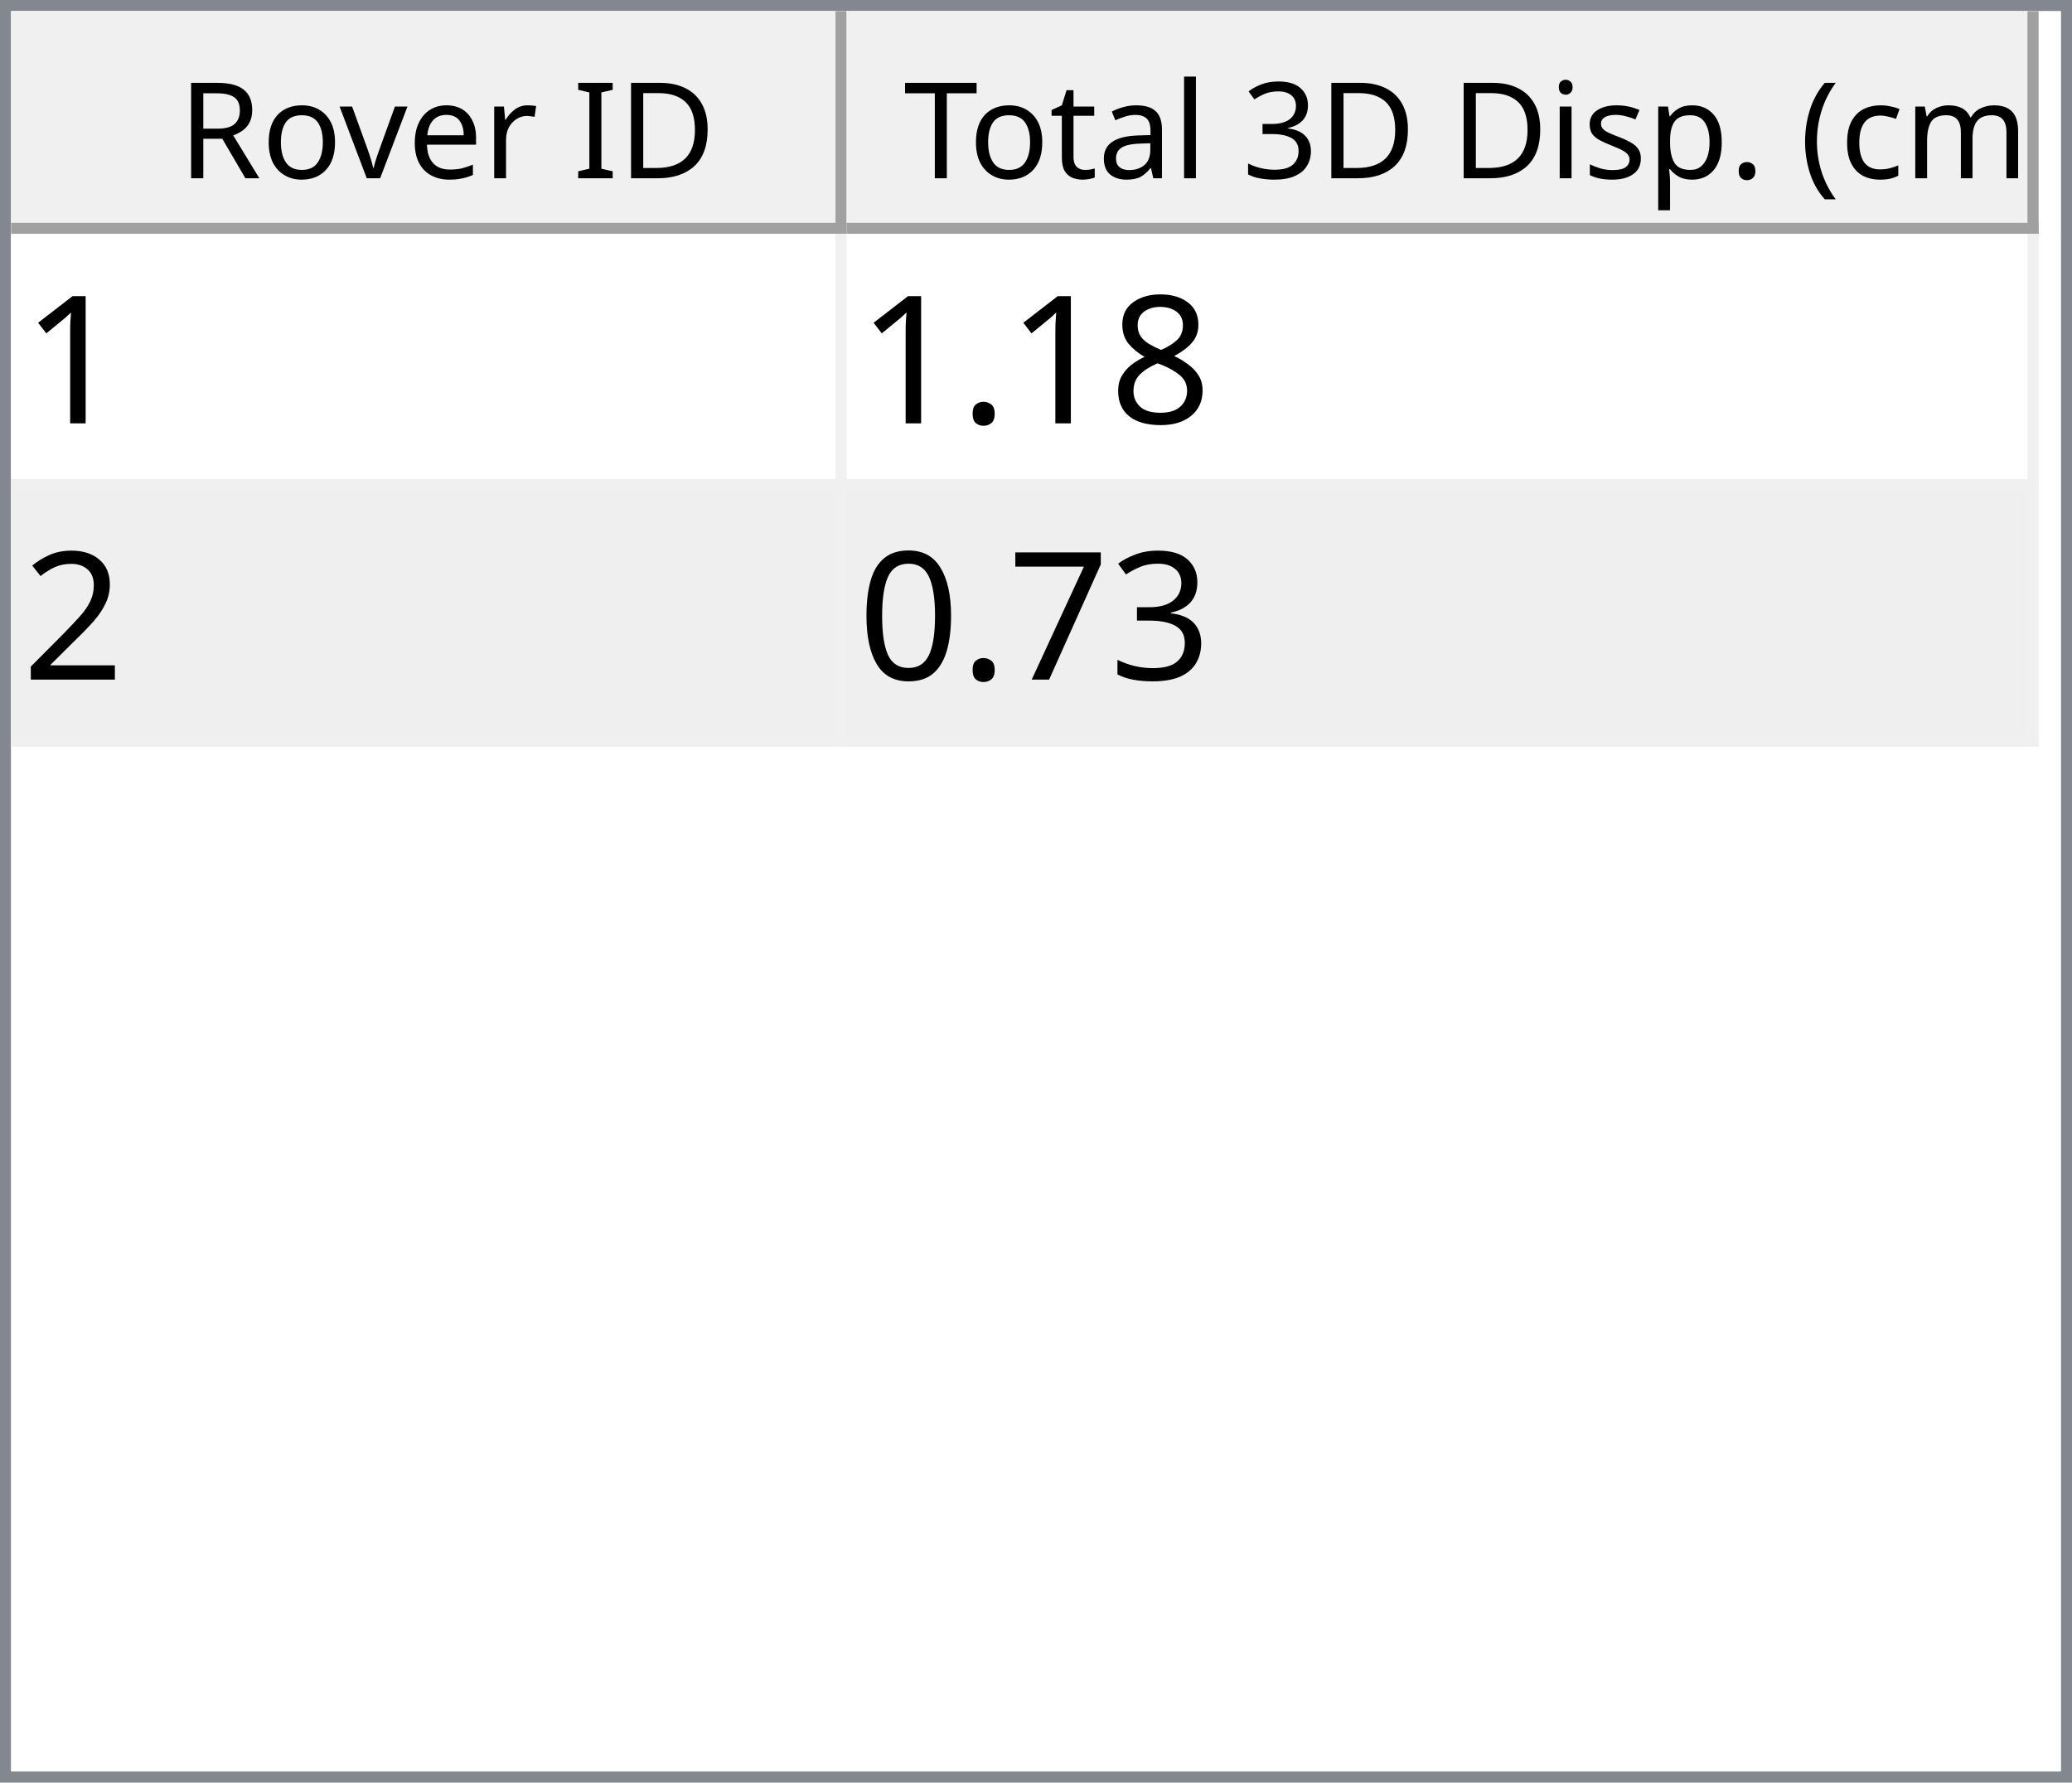
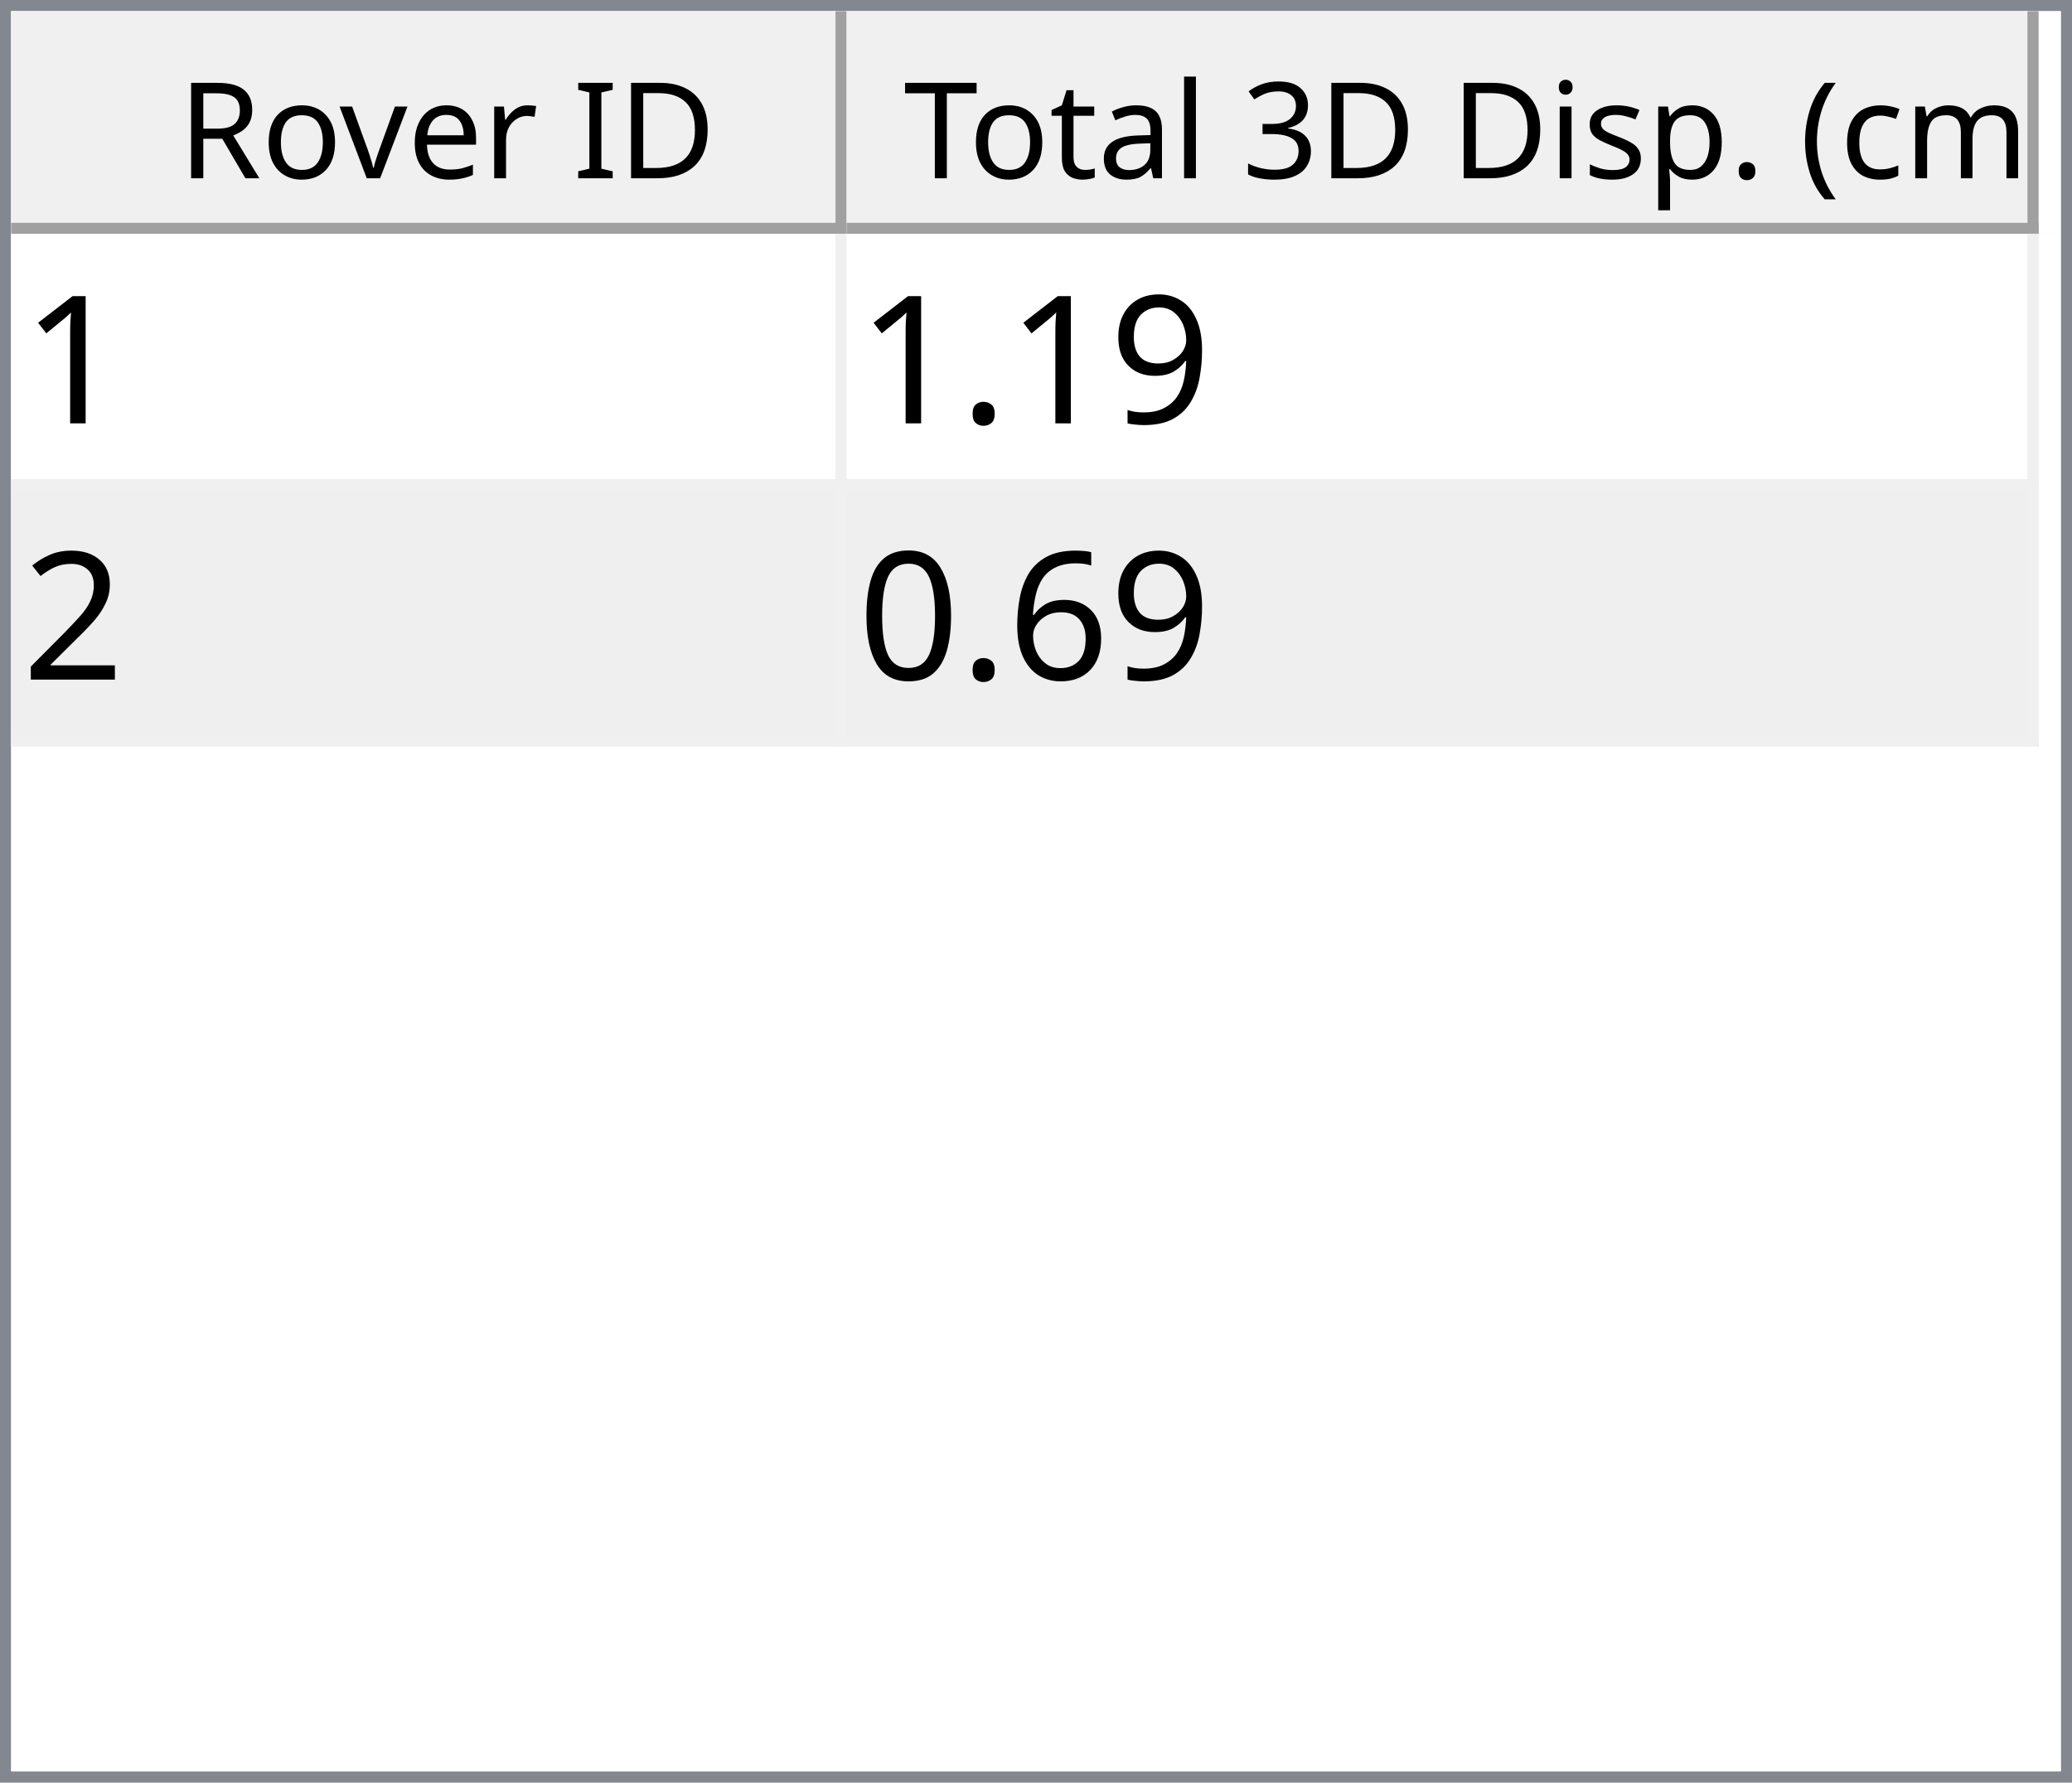
<svg xmlns="http://www.w3.org/2000/svg" style="fill-opacity:1; color-rendering:auto; color-interpolation:auto; text-rendering:auto; stroke:black; stroke-linecap:square; stroke-miterlimit:10; shape-rendering:auto; stroke-opacity:1; fill:black; stroke-dasharray:none; font-weight:normal; stroke-width:1; font-family:'Dialog'; font-style:normal; stroke-linejoin:miter; font-size:12px; stroke-dashoffset:0; image-rendering:auto;" width="186" height="160">
  <defs id="genericDefs" />
  <g>
    <defs id="defs1">
      <clipPath clipPathUnits="userSpaceOnUse" id="clipPath1">
        <path d="M0 0 L186 0 L186 160 L0 160 L0 0 Z" />
      </clipPath>
      <clipPath clipPathUnits="userSpaceOnUse" id="clipPath2">
        <path d="M0 0 L0 160 L186 160 L186 0 Z" />
      </clipPath>
      <clipPath clipPathUnits="userSpaceOnUse" id="clipPath3">
        <path d="M0 0 L0 20 L184 20 L184 0 Z" />
      </clipPath>
      <clipPath clipPathUnits="userSpaceOnUse" id="clipPath4">
        <path d="M0 0 L0 20 L75 20 L75 0 Z" />
      </clipPath>
      <clipPath clipPathUnits="userSpaceOnUse" id="clipPath5">
        <path d="M1 1 L1 19 L74 19 L74 1 Z" />
      </clipPath>
      <clipPath clipPathUnits="userSpaceOnUse" id="clipPath6">
        <path d="M0 0 L0 18 L73 18 L73 0 Z" />
      </clipPath>
      <clipPath clipPathUnits="userSpaceOnUse" id="clipPath7">
        <path d="M-0.5 -0.5 L-0.5 19.5 L74.5 19.5 L74.5 -0.5 Z" />
      </clipPath>
      <clipPath clipPathUnits="userSpaceOnUse" id="clipPath8">
        <path d="M0 0 L0 20 L107 20 L107 0 Z" />
      </clipPath>
      <clipPath clipPathUnits="userSpaceOnUse" id="clipPath9">
        <path d="M1 1 L1 19 L106 19 L106 1 Z" />
      </clipPath>
      <clipPath clipPathUnits="userSpaceOnUse" id="clipPath10">
        <path d="M0 0 L0 18 L105 18 L105 0 Z" />
      </clipPath>
      <clipPath clipPathUnits="userSpaceOnUse" id="clipPath11">
        <path d="M-0.5 -0.5 L-0.5 19.5 L106.5 19.5 L106.5 -0.5 Z" />
      </clipPath>
      <clipPath clipPathUnits="userSpaceOnUse" id="clipPath12">
        <path d="M0 0 L0 138 L184 138 L184 0 Z" />
      </clipPath>
      <clipPath clipPathUnits="userSpaceOnUse" id="clipPath13">
        <path d="M0 0 L0 46 L182 46 L182 0 Z" />
      </clipPath>
      <clipPath clipPathUnits="userSpaceOnUse" id="clipPath14">
        <path d="M-0.5 -0.5 L-0.5 45.5 L181.5 45.5 L181.5 -0.5 Z" />
      </clipPath>
      <clipPath clipPathUnits="userSpaceOnUse" id="clipPath15">
        <path d="M0 0 L0 22 L74 22 L74 0 Z" />
      </clipPath>
      <clipPath clipPathUnits="userSpaceOnUse" id="clipPath16">
        <path d="M0 0 L0 22 L106 22 L106 0 Z" />
      </clipPath>
      <font horiz-adv-x="64.551" id="font1">
        <font-face ascent="107.91" descent="25.098" units-per-em="100" style="font-style:normal; font-family:Segoe UI; font-weight:normal;" />
        <missing-glyph horiz-adv-x="64.551" d="M8.109 0 L8.109 68.266 L56.453 68.266 L56.453 0 L8.109 0 ZM15.328 7.234 L49.219 7.234 L49.219 61.031 L15.328 61.031 L15.328 7.234 Z" />
        <glyph unicode="D" horiz-adv-x="70.117" d="M9.188 0 L9.188 70.016 L28.516 70.016 Q65.531 70.016 65.531 35.891 Q65.531 19.672 55.25 9.836 Q44.969 0 27.734 0 L9.188 0 ZM17.391 62.594 L17.391 7.422 L27.828 7.422 Q41.609 7.422 49.273 14.797 Q56.938 22.172 56.938 35.688 Q56.938 62.594 28.328 62.594 L17.391 62.594 Z" />
        <glyph unicode="I" horiz-adv-x="26.611" d="M17.391 0 L9.188 0 L9.188 70.016 L17.391 70.016 L17.391 0 Z" />
        <glyph unicode=" " horiz-adv-x="27.393" d="" />
        <glyph unicode="r" horiz-adv-x="34.766" d="M34.188 41.891 Q32.078 43.5 28.125 43.5 Q23 43.5 19.555 38.672 Q16.109 33.844 16.109 25.484 L16.109 0 L8.109 0 L8.109 50 L16.109 50 L16.109 39.703 L16.312 39.703 Q18.016 44.969 21.531 47.922 Q25.047 50.875 29.391 50.875 Q32.516 50.875 34.188 50.203 L34.188 41.891 Z" />
        <glyph unicode="e" horiz-adv-x="52.295" d="M48.297 23 L12.984 23 Q13.188 14.656 17.484 10.109 Q21.781 5.562 29.297 5.562 Q37.75 5.562 44.828 11.141 L44.828 3.609 Q38.234 -1.172 27.391 -1.172 Q16.797 -1.172 10.742 5.641 Q4.688 12.453 4.688 24.812 Q4.688 36.469 11.305 43.82 Q17.922 51.172 27.734 51.172 Q37.547 51.172 42.922 44.828 Q48.297 38.484 48.297 27.203 L48.297 23 ZM40.094 29.781 Q40.047 36.719 36.75 40.578 Q33.453 44.438 27.594 44.438 Q21.922 44.438 17.969 40.383 Q14.016 36.328 13.094 29.781 L40.094 29.781 Z" />
        <glyph unicode="v" horiz-adv-x="47.9" d="M47.406 50 L27.484 0 L19.625 0 L0.688 50 L9.469 50 L22.172 13.672 Q23.578 9.672 23.922 6.688 L24.125 6.688 Q24.609 10.453 25.688 13.484 L38.969 50 L47.406 50 Z" />
        <glyph unicode="o" horiz-adv-x="58.594" d="M29 -1.172 Q17.922 -1.172 11.305 5.836 Q4.688 12.844 4.688 24.422 Q4.688 37.016 11.57 44.094 Q18.453 51.172 30.172 51.172 Q41.359 51.172 47.633 44.289 Q53.906 37.406 53.906 25.203 Q53.906 13.234 47.141 6.031 Q40.375 -1.172 29 -1.172 ZM29.594 44.438 Q21.875 44.438 17.383 39.188 Q12.891 33.938 12.891 24.703 Q12.891 15.828 17.43 10.695 Q21.969 5.562 29.594 5.562 Q37.359 5.562 41.531 10.594 Q45.703 15.625 45.703 24.906 Q45.703 34.281 41.531 39.359 Q37.359 44.438 29.594 44.438 Z" />
        <glyph unicode="R" horiz-adv-x="59.814" d="M59.375 0 L49.609 0 L37.891 19.625 Q36.281 22.359 34.766 24.289 Q33.25 26.219 31.664 27.438 Q30.078 28.656 28.25 29.219 Q26.422 29.781 24.125 29.781 L17.391 29.781 L17.391 0 L9.188 0 L9.188 70.016 L30.078 70.016 Q34.672 70.016 38.555 68.867 Q42.438 67.719 45.289 65.375 Q48.141 63.031 49.758 59.547 Q51.375 56.062 51.375 51.375 Q51.375 47.703 50.273 44.656 Q49.172 41.609 47.148 39.211 Q45.125 36.812 42.266 35.133 Q39.406 33.453 35.844 32.516 L35.844 32.328 Q37.594 31.547 38.891 30.547 Q40.188 29.547 41.359 28.18 Q42.531 26.812 43.68 25.078 Q44.828 23.344 46.234 21.047 L59.375 0 ZM17.391 62.594 L17.391 37.203 L28.516 37.203 Q31.594 37.203 34.203 38.133 Q36.812 39.062 38.719 40.797 Q40.625 42.531 41.703 45.047 Q42.781 47.562 42.781 50.688 Q42.781 56.297 39.141 59.445 Q35.5 62.594 28.609 62.594 L17.391 62.594 Z" />
        <glyph unicode=")" horiz-adv-x="30.176" d="M8.297 -15.922 L1.172 -15.922 Q16.406 2.344 16.406 26.812 Q16.406 51.469 1.078 70.016 L8.297 70.016 Q23.531 52.156 23.531 26.703 Q23.531 1.375 8.297 -15.922 Z" />
        <glyph unicode="m" horiz-adv-x="86.133" d="M79.109 0 L71.094 0 L71.094 28.719 Q71.094 37.016 68.531 40.727 Q65.969 44.438 59.906 44.438 Q54.781 44.438 51.195 39.75 Q47.609 35.062 47.609 28.516 L47.609 0 L39.594 0 L39.594 29.688 Q39.594 44.438 28.219 44.438 Q22.953 44.438 19.531 40.016 Q16.109 35.594 16.109 28.516 L16.109 0 L8.109 0 L8.109 50 L16.109 50 L16.109 42.094 L16.312 42.094 Q21.625 51.172 31.844 51.172 Q36.969 51.172 40.773 48.312 Q44.578 45.453 46 40.828 Q51.562 51.172 62.594 51.172 Q79.109 51.172 79.109 30.812 L79.109 0 Z" />
        <glyph unicode="c" horiz-adv-x="46.191" d="M42.188 2.297 Q36.422 -1.172 28.516 -1.172 Q17.828 -1.172 11.258 5.789 Q4.688 12.75 4.688 23.828 Q4.688 36.188 11.766 43.68 Q18.844 51.172 30.672 51.172 Q37.25 51.172 42.281 48.734 L42.281 40.531 Q36.719 44.438 30.375 44.438 Q22.703 44.438 17.797 38.945 Q12.891 33.453 12.891 24.516 Q12.891 15.719 17.508 10.641 Q22.125 5.562 29.891 5.562 Q36.422 5.562 42.188 9.906 L42.188 2.297 Z" />
        <glyph unicode="(" horiz-adv-x="30.176" d="M29.109 -15.922 L21.969 -15.922 Q6.844 1.375 6.844 26.703 Q6.844 52.156 21.969 70.016 L29.203 70.016 Q13.875 51.469 13.875 26.812 Q13.875 2.344 29.109 -15.922 Z" />
        <glyph unicode="." horiz-adv-x="21.68" d="M10.891 -1.078 Q8.641 -1.078 7.055 0.539 Q5.469 2.156 5.469 4.391 Q5.469 6.641 7.055 8.273 Q8.641 9.906 10.891 9.906 Q13.188 9.906 14.797 8.273 Q16.406 6.641 16.406 4.391 Q16.406 2.156 14.797 0.539 Q13.188 -1.078 10.891 -1.078 Z" />
        <glyph unicode="p" horiz-adv-x="58.789" d="M16.312 7.234 L16.109 7.234 L16.109 -23 L8.109 -23 L8.109 50 L16.109 50 L16.109 41.219 L16.312 41.219 Q22.219 51.172 33.594 51.172 Q43.266 51.172 48.688 44.461 Q54.109 37.75 54.109 26.469 Q54.109 13.922 48 6.375 Q41.891 -1.172 31.297 -1.172 Q21.578 -1.172 16.312 7.234 ZM16.109 27.391 L16.109 20.406 Q16.109 14.203 20.141 9.883 Q24.172 5.562 30.375 5.562 Q37.641 5.562 41.773 11.133 Q45.906 16.703 45.906 26.609 Q45.906 34.969 42.047 39.703 Q38.188 44.438 31.594 44.438 Q24.609 44.438 20.359 39.578 Q16.109 34.719 16.109 27.391 Z" />
        <glyph unicode="s" horiz-adv-x="42.432" d="M5.078 1.812 L5.078 10.406 Q11.625 5.562 19.484 5.562 Q30.031 5.562 30.031 12.594 Q30.031 14.594 29.125 15.992 Q28.219 17.391 26.68 18.461 Q25.141 19.531 23.07 20.383 Q21 21.234 18.609 22.172 Q15.281 23.484 12.766 24.828 Q10.25 26.172 8.57 27.859 Q6.891 29.547 6.031 31.695 Q5.172 33.844 5.172 36.719 Q5.172 40.234 6.789 42.945 Q8.406 45.656 11.086 47.484 Q13.766 49.312 17.211 50.242 Q20.656 51.172 24.312 51.172 Q30.812 51.172 35.938 48.922 L35.938 40.828 Q30.422 44.438 23.25 44.438 Q21 44.438 19.195 43.922 Q17.391 43.406 16.094 42.477 Q14.797 41.547 14.086 40.258 Q13.375 38.969 13.375 37.406 Q13.375 35.453 14.086 34.133 Q14.797 32.812 16.164 31.789 Q17.531 30.766 19.484 29.938 Q21.438 29.109 23.922 28.125 Q27.25 26.859 29.883 25.516 Q32.516 24.172 34.375 22.484 Q36.234 20.797 37.234 18.602 Q38.234 16.406 38.234 13.375 Q38.234 9.672 36.602 6.938 Q34.969 4.203 32.234 2.398 Q29.5 0.594 25.93 -0.289 Q22.359 -1.172 18.453 -1.172 Q10.75 -1.172 5.078 1.812 Z" />
        <glyph unicode="i" horiz-adv-x="24.219" d="M12.203 62.703 Q10.062 62.703 8.547 64.164 Q7.031 65.625 7.031 67.875 Q7.031 70.125 8.547 71.609 Q10.062 73.094 12.203 73.094 Q14.406 73.094 15.945 71.609 Q17.484 70.125 17.484 67.875 Q17.484 65.719 15.945 64.211 Q14.406 62.703 12.203 62.703 ZM16.109 0 L8.109 0 L8.109 50 L16.109 50 L16.109 0 Z" />
        <glyph unicode="3" horiz-adv-x="53.906" d="M46.531 19.828 Q46.531 15.094 44.75 11.211 Q42.969 7.328 39.719 4.57 Q36.469 1.812 31.93 0.297 Q27.391 -1.219 21.922 -1.219 Q11.922 -1.219 6 2.594 L6 11.188 Q13.094 5.609 22.219 5.609 Q25.875 5.609 28.828 6.539 Q31.781 7.469 33.906 9.227 Q36.031 10.984 37.18 13.477 Q38.328 15.969 38.328 19.094 Q38.328 32.812 18.797 32.812 L12.984 32.812 L12.984 39.594 L18.5 39.594 Q35.797 39.594 35.797 52.484 Q35.797 64.406 22.609 64.406 Q15.188 64.406 8.688 59.422 L8.688 67.188 Q15.375 71.188 24.609 71.188 Q29 71.188 32.57 69.969 Q36.141 68.75 38.68 66.555 Q41.219 64.359 42.609 61.281 Q44 58.203 44 54.5 Q44 40.672 30.031 36.719 L30.031 36.531 Q33.594 36.141 36.625 34.797 Q39.656 33.453 41.852 31.305 Q44.047 29.156 45.289 26.25 Q46.531 23.344 46.531 19.828 Z" />
        <glyph unicode="l" horiz-adv-x="24.219" d="M16.109 0 L8.109 0 L8.109 74.031 L16.109 74.031 L16.109 0 Z" />
        <glyph unicode="a" horiz-adv-x="50.879" d="M43.891 0 L35.891 0 L35.891 7.812 L35.688 7.812 Q30.469 -1.172 20.312 -1.172 Q12.844 -1.172 8.617 2.781 Q4.391 6.734 4.391 13.281 Q4.391 27.297 20.906 29.594 L35.891 31.688 Q35.891 44.438 25.594 44.438 Q16.547 44.438 9.281 38.281 L9.281 46.484 Q16.656 51.172 26.266 51.172 Q43.891 51.172 43.891 32.516 L43.891 0 ZM35.891 25.297 L23.828 23.641 Q18.266 22.859 15.43 20.875 Q12.594 18.891 12.594 13.875 Q12.594 10.203 15.211 7.883 Q17.828 5.562 22.172 5.562 Q28.125 5.562 32.008 9.742 Q35.891 13.922 35.891 20.312 L35.891 25.297 Z" />
        <glyph unicode="t" horiz-adv-x="33.887" d="M31.297 0.484 Q28.469 -1.078 23.828 -1.078 Q10.688 -1.078 10.688 13.578 L10.688 43.172 L2.094 43.172 L2.094 50 L10.688 50 L10.688 62.203 L18.703 64.797 L18.703 50 L31.297 50 L31.297 43.172 L18.703 43.172 L18.703 14.984 Q18.703 9.969 20.414 7.82 Q22.125 5.672 26.078 5.672 Q29.109 5.672 31.297 7.328 L31.297 0.484 Z" />
        <glyph unicode="T" horiz-adv-x="52.393" d="M50.594 62.594 L30.375 62.594 L30.375 0 L22.172 0 L22.172 62.594 L2 62.594 L2 70.016 L50.594 70.016 L50.594 62.594 Z" />
      </font>
      <font horiz-adv-x="75.0" id="font2">
        <font-face ascent="100.537" descent="21.973" units-per-em="100" style="font-style:normal; font-family:sans-serif; font-weight:normal;" />
        <missing-glyph horiz-adv-x="75.0" d="M12.5 0 L12.5 62.5 L62.5 62.5 L62.5 0 L12.5 0 ZM14.062 1.562 L60.938 1.562 L60.938 60.938 L14.062 60.938 L14.062 1.562 Z" />
        <glyph unicode="1" horiz-adv-x="55.615" d="M37.25 0 L28.469 0 L28.469 56 Q25.297 52.984 20.141 49.953 Q14.984 46.922 10.891 45.406 L10.891 53.906 Q18.266 57.375 23.781 62.305 Q29.297 67.234 31.594 71.875 L37.25 71.875 L37.25 0 Z" />
-         <glyph unicode="8" horiz-adv-x="55.615" d="M17.672 38.812 Q12.203 40.828 9.57 44.539 Q6.938 48.25 6.938 53.422 Q6.938 61.234 12.555 66.555 Q18.172 71.875 27.484 71.875 Q36.859 71.875 42.578 66.43 Q48.297 60.984 48.297 53.172 Q48.297 48.188 45.68 44.508 Q43.062 40.828 37.75 38.812 Q44.344 36.672 47.781 31.883 Q51.219 27.094 51.219 20.453 Q51.219 11.281 44.727 5.031 Q38.234 -1.219 27.641 -1.219 Q17.047 -1.219 10.547 5.055 Q4.047 11.328 4.047 20.703 Q4.047 27.688 7.594 32.398 Q11.141 37.109 17.672 38.812 ZM15.922 53.719 Q15.922 48.641 19.195 45.414 Q22.469 42.188 27.688 42.188 Q32.766 42.188 36.016 45.383 Q39.266 48.578 39.266 53.219 Q39.266 58.062 35.914 61.359 Q32.562 64.656 27.594 64.656 Q22.562 64.656 19.242 61.43 Q15.922 58.203 15.922 53.719 ZM13.094 20.656 Q13.094 16.891 14.875 13.375 Q16.656 9.859 20.172 7.93 Q23.688 6 27.734 6 Q34.031 6 38.133 10.055 Q42.234 14.109 42.234 20.359 Q42.234 26.703 38.016 30.859 Q33.797 35.016 27.438 35.016 Q21.234 35.016 17.164 30.914 Q13.094 26.812 13.094 20.656 Z" />
+         <glyph unicode="9" horiz-adv-x="55.615" d="M5.469 16.547 L13.922 17.328 Q14.984 11.375 18.016 8.688 Q21.047 6 25.781 6 Q29.828 6 32.883 7.859 Q35.938 9.719 37.891 12.82 Q39.844 15.922 41.164 21.195 Q42.484 26.469 42.484 31.938 Q42.484 32.516 42.438 33.688 Q39.797 29.5 35.234 26.883 Q30.672 24.266 25.344 24.266 Q16.453 24.266 10.305 30.711 Q4.156 37.156 4.156 47.703 Q4.156 58.594 10.578 65.234 Q17 71.875 26.656 71.875 Q33.641 71.875 39.43 68.117 Q45.219 64.359 48.219 57.398 Q51.219 50.438 51.219 37.25 Q51.219 23.531 48.242 15.406 Q45.266 7.281 39.383 3.031 Q33.5 -1.219 25.594 -1.219 Q17.188 -1.219 11.867 3.445 Q6.547 8.109 5.469 16.547 ZM41.453 48.141 Q41.453 55.719 37.43 60.156 Q33.406 64.594 27.734 64.594 Q21.875 64.594 17.531 59.812 Q13.188 55.031 13.188 47.406 Q13.188 40.578 17.312 36.305 Q21.438 32.031 27.484 32.031 Q33.594 32.031 37.523 36.305 Q41.453 40.578 41.453 48.141 Z" />
        <glyph unicode="." horiz-adv-x="27.783" d="M9.078 0 L9.078 10.016 L19.094 10.016 L19.094 0 L9.078 0 Z" />
        <glyph unicode="2" horiz-adv-x="55.615" d="M50.344 8.453 L50.344 0 L3.031 0 Q2.938 3.172 4.047 6.109 Q5.859 10.938 9.836 15.625 Q13.812 20.312 21.344 26.469 Q33.016 36.031 37.117 41.625 Q41.219 47.219 41.219 52.203 Q41.219 57.422 37.477 61.008 Q33.734 64.594 27.734 64.594 Q21.391 64.594 17.578 60.789 Q13.766 56.984 13.719 50.25 L4.688 51.172 Q5.609 61.281 11.664 66.578 Q17.719 71.875 27.938 71.875 Q38.234 71.875 44.242 66.164 Q50.25 60.453 50.25 52 Q50.25 47.703 48.492 43.555 Q46.734 39.406 42.656 34.812 Q38.578 30.219 29.109 22.219 Q21.188 15.578 18.945 13.211 Q16.703 10.844 15.234 8.453 L50.344 8.453 Z" />
-         <glyph unicode="3" horiz-adv-x="55.615" d="M4.203 18.891 L12.984 20.062 Q14.5 12.594 18.141 9.297 Q21.781 6 27 6 Q33.203 6 37.477 10.297 Q41.75 14.594 41.75 20.953 Q41.75 27 37.797 30.93 Q33.844 34.859 27.734 34.859 Q25.25 34.859 21.531 33.891 L22.516 41.609 Q23.391 41.5 23.922 41.5 Q29.547 41.5 34.039 44.43 Q38.531 47.359 38.531 53.469 Q38.531 58.297 35.258 61.477 Q31.984 64.656 26.812 64.656 Q21.688 64.656 18.266 61.43 Q14.844 58.203 13.875 51.766 L5.078 53.328 Q6.688 62.156 12.398 67.016 Q18.109 71.875 26.609 71.875 Q32.469 71.875 37.398 69.359 Q42.328 66.844 44.945 62.5 Q47.562 58.156 47.562 53.266 Q47.562 48.641 45.07 44.828 Q42.578 41.016 37.703 38.766 Q44.047 37.312 47.562 32.695 Q51.078 28.078 51.078 21.141 Q51.078 11.766 44.242 5.25 Q37.406 -1.266 26.953 -1.266 Q17.531 -1.266 11.305 4.352 Q5.078 9.969 4.203 18.891 Z" />
-         <glyph unicode="7" horiz-adv-x="55.615" d="M4.734 62.203 L4.734 70.656 L51.078 70.656 L51.078 63.812 Q44.234 56.547 37.523 44.484 Q30.812 32.422 27.156 19.672 Q24.516 10.688 23.781 0 L14.75 0 Q14.891 8.453 18.062 20.414 Q21.234 32.375 27.172 43.484 Q33.109 54.594 39.797 62.203 L4.734 62.203 Z" />
+         <glyph unicode="6" horiz-adv-x="55.615" d="M49.75 54.047 L41.016 53.375 Q39.844 58.547 37.703 60.891 Q34.125 64.656 28.906 64.656 Q24.703 64.656 21.531 62.312 Q17.391 59.281 14.992 53.469 Q12.594 47.656 12.5 36.922 Q15.672 41.75 20.266 44.094 Q24.859 46.438 29.891 46.438 Q38.672 46.438 44.852 39.969 Q51.031 33.5 51.031 23.25 Q51.031 16.5 48.125 10.719 Q45.219 4.938 40.141 1.859 Q35.062 -1.219 28.609 -1.219 Q17.625 -1.219 10.695 6.859 Q3.766 14.938 3.766 33.5 Q3.766 54.25 11.422 63.672 Q18.109 71.875 29.438 71.875 Q37.891 71.875 43.289 67.141 Q48.688 62.406 49.75 54.047 ZM13.875 23.188 Q13.875 18.656 15.797 14.508 Q17.719 10.359 21.188 8.18 Q24.656 6 28.469 6 Q34.031 6 38.039 10.492 Q42.047 14.984 42.047 22.703 Q42.047 30.125 38.086 34.398 Q34.125 38.672 28.125 38.672 Q22.172 38.672 18.023 34.398 Q13.875 30.125 13.875 23.188 Z" />
        <glyph unicode="0" horiz-adv-x="55.615" d="M4.156 35.297 Q4.156 48 6.766 55.742 Q9.375 63.484 14.523 67.68 Q19.672 71.875 27.484 71.875 Q33.25 71.875 37.594 69.555 Q41.938 67.234 44.773 62.867 Q47.609 58.5 49.219 52.227 Q50.828 45.953 50.828 35.297 Q50.828 22.703 48.242 14.969 Q45.656 7.234 40.508 3.008 Q35.359 -1.219 27.484 -1.219 Q17.141 -1.219 11.234 6.203 Q4.156 15.141 4.156 35.297 ZM13.188 35.297 Q13.188 17.672 17.312 11.836 Q21.438 6 27.484 6 Q33.547 6 37.672 11.859 Q41.797 17.719 41.797 35.297 Q41.797 52.984 37.672 58.789 Q33.547 64.594 27.391 64.594 Q21.344 64.594 17.719 59.469 Q13.188 52.938 13.188 35.297 Z" />
      </font>
    </defs>
    <g style="fill:white; stroke:white;">
      <rect x="0" y="0" width="186" style="clip-path:url(#clipPath1); stroke:none;" height="160" />
    </g>
    <g style="fill:white; text-rendering:optimizeSpeed; color-rendering:optimizeSpeed; image-rendering:optimizeSpeed; shape-rendering:crispEdges; stroke:white; color-interpolation:sRGB;">
      <rect x="0" width="186" height="160" y="0" style="stroke:none;" />
      <path style="stroke:none;" d="M0 160 L186 160 L186 0 L0 0 Z" />
    </g>
    <g style="fill:rgb(240,240,240); font-family:'Segoe UI'; stroke:rgb(240,240,240);">
      <rect x="0" y="0" width="186" style="clip-path:url(#clipPath2); stroke:none;" height="160" />
    </g>
    <g style="fill:rgb(130,135,144); font-family:'Segoe UI'; stroke:rgb(130,135,144);">
      <path d="M0 0 L186 0 L186 160 L0 160 L0 0 ZM1 1 L185 1 L185 159 L1 159 L1 1 Z" style="fill-rule:evenodd; clip-path:url(#clipPath2); stroke:none;" />
    </g>
    <g style="fill:white; font-family:'Segoe UI'; stroke:white;" transform="translate(1,1)">
      <rect x="0" y="0" width="184" style="clip-path:url(#clipPath3); stroke:none;" height="20" />
    </g>
    <g style="fill:rgb(240,240,240); font-family:'Segoe UI'; stroke:rgb(240,240,240);" transform="translate(1,1)">
      <rect x="0" y="0" width="75" style="clip-path:url(#clipPath4); stroke:none;" height="20" />
    </g>
    <g style="font-family:'Segoe UI';" transform="translate(2,2)">
      <text x="14" xml:space="preserve" y="14" style="clip-path:url(#clipPath6); stroke:none;">Rover ID</text>
    </g>
    <g style="fill:rgb(160,160,160); font-family:'Segoe UI'; stroke:rgb(160,160,160); stroke-linejoin:bevel;" transform="translate(1.5,1.5)">
      <line x1="74" x2="74" y1="0" style="fill:none; clip-path:url(#clipPath7);" y2="19" />
    </g>
    <g style="fill:rgb(160,160,160); font-family:'Segoe UI'; stroke:rgb(160,160,160); stroke-linejoin:bevel;" transform="matrix(1,0,0,1,1,1) translate(0.5,0.5)">
      <line x1="0" x2="74" y1="19" style="fill:none; clip-path:url(#clipPath7);" y2="19" />
    </g>
    <g style="fill:rgb(240,240,240); font-family:'Segoe UI'; stroke:rgb(240,240,240);" transform="translate(76,1)">
      <rect x="0" y="0" width="107" style="clip-path:url(#clipPath8); stroke:none;" height="20" />
    </g>
    <g style="font-family:'Segoe UI';" transform="translate(77,2)">
      <text x="1" xml:space="preserve" y="14" style="clip-path:url(#clipPath10); stroke:none;"> Total 3D Disp. (cm)</text>
    </g>
    <g style="fill:rgb(160,160,160); font-family:'Segoe UI'; stroke:rgb(160,160,160); stroke-linejoin:bevel;" transform="translate(76.5,1.5)">
      <line x1="106" x2="106" y1="0" style="fill:none; clip-path:url(#clipPath11);" y2="19" />
    </g>
    <g style="fill:rgb(160,160,160); font-family:'Segoe UI'; stroke:rgb(160,160,160); stroke-linejoin:bevel;" transform="matrix(1,0,0,1,76,1) translate(0.5,0.5)">
      <line x1="0" x2="106" y1="19" style="fill:none; clip-path:url(#clipPath11);" y2="19" />
    </g>
    <g style="fill:white; font-family:'Segoe UI'; stroke:white;" transform="translate(1,21)">
      <rect x="0" y="0" width="184" style="clip-path:url(#clipPath12); stroke:none;" height="138" />
    </g>
    <g style="fill:rgb(240,240,240); font-size:16px; font-family:sans-serif; stroke:rgb(240,240,240);" transform="translate(1,21)">
      <rect x="0" y="0" width="182" style="clip-path:url(#clipPath13); stroke:none;" height="46" />
      <line transform="translate(0.5,0.5)" x1="0" x2="181" y1="22" style="clip-path:url(#clipPath14); fill:none; stroke-linejoin:bevel;" y2="22" />
    </g>
    <g transform="matrix(1,0,0,1,1,21) translate(0.5,0.5)" style="fill:rgb(240,240,240); font-size:16px; font-family:sans-serif; stroke:rgb(240,240,240); stroke-linejoin:bevel;">
      <line x1="0" x2="181" y1="45" style="fill:none; clip-path:url(#clipPath14);" y2="45" />
    </g>
    <g transform="matrix(1,0,0,1,1,21) translate(0.5,0.5)" style="fill:rgb(240,240,240); font-size:16px; font-family:sans-serif; stroke:rgb(240,240,240); stroke-linejoin:bevel;">
      <line x1="74" x2="74" y1="0" style="fill:none; clip-path:url(#clipPath14);" y2="45" />
    </g>
    <g transform="matrix(1,0,0,1,1,21) translate(0.5,0.5)" style="fill:rgb(240,240,240); font-size:16px; font-family:sans-serif; stroke:rgb(240,240,240); stroke-linejoin:bevel;">
      <line x1="181" x2="181" y1="0" style="fill:none; clip-path:url(#clipPath14);" y2="45" />
    </g>
    <g style="fill:white; font-size:16px; font-family:sans-serif; stroke:white;" transform="matrix(1,0,0,1,1,21)">
      <rect x="0" y="0" width="74" style="clip-path:url(#clipPath15); stroke:none;" height="22" />
      <text x="1" y="17" style="fill:black; clip-path:url(#clipPath15); stroke:none;" xml:space="preserve">1</text>
    </g>
    <g style="fill:white; font-size:16px; font-family:sans-serif; stroke:white;" transform="matrix(1,0,0,1,1,21) translate(75,0)">
      <rect x="0" y="0" width="106" style="clip-path:url(#clipPath16); stroke:none;" height="22" />
-       <text x="1" y="17" style="fill:black; clip-path:url(#clipPath16); stroke:none;" xml:space="preserve">1.18</text>
+       <text x="1" y="17" style="fill:black; clip-path:url(#clipPath16); stroke:none;" xml:space="preserve">1.19</text>
    </g>
    <g style="fill:rgb(239,239,239); font-size:16px; font-family:sans-serif; stroke:rgb(239,239,239);" transform="matrix(1,0,0,1,1,21) translate(0,23)">
      <rect x="0" y="0" width="74" style="clip-path:url(#clipPath15); stroke:none;" height="22" />
      <text x="1" y="17" style="fill:black; clip-path:url(#clipPath15); stroke:none;" xml:space="preserve">2</text>
    </g>
    <g style="fill:rgb(239,239,239); font-size:16px; font-family:sans-serif; stroke:rgb(239,239,239);" transform="matrix(1,0,0,1,1,21) translate(75,23)">
      <rect x="0" y="0" width="106" style="clip-path:url(#clipPath16); stroke:none;" height="22" />
-       <text x="1" y="17" style="fill:black; clip-path:url(#clipPath16); stroke:none;" xml:space="preserve">0.73</text>
+       <text x="1" y="17" style="fill:black; clip-path:url(#clipPath16); stroke:none;" xml:space="preserve">0.69</text>
    </g>
  </g>
</svg>
